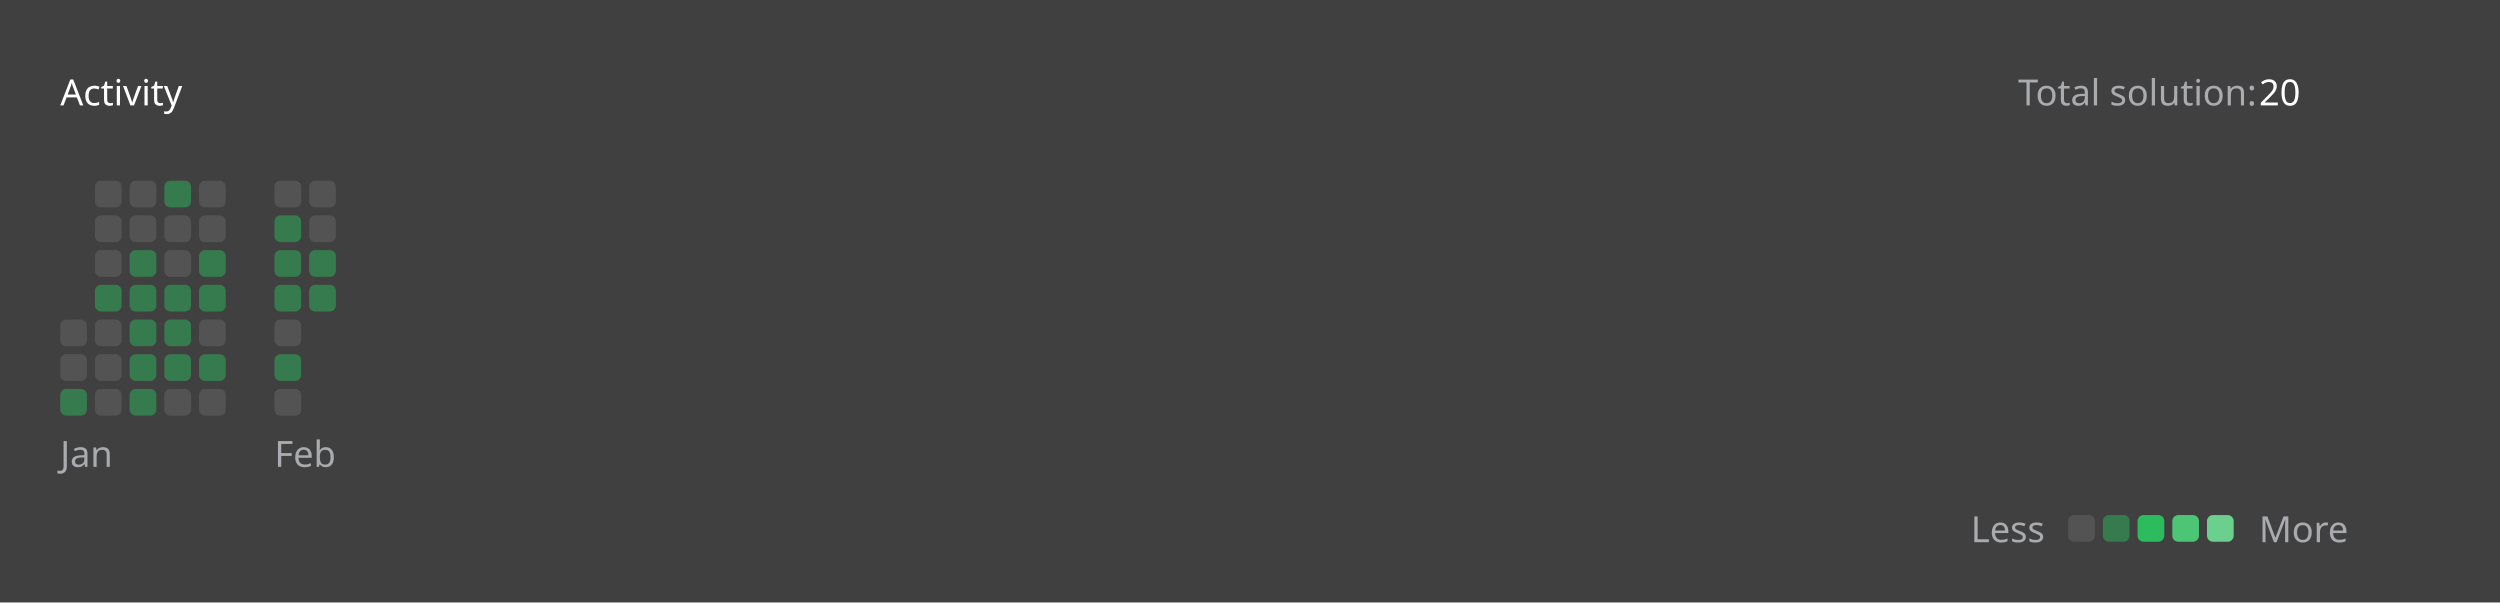
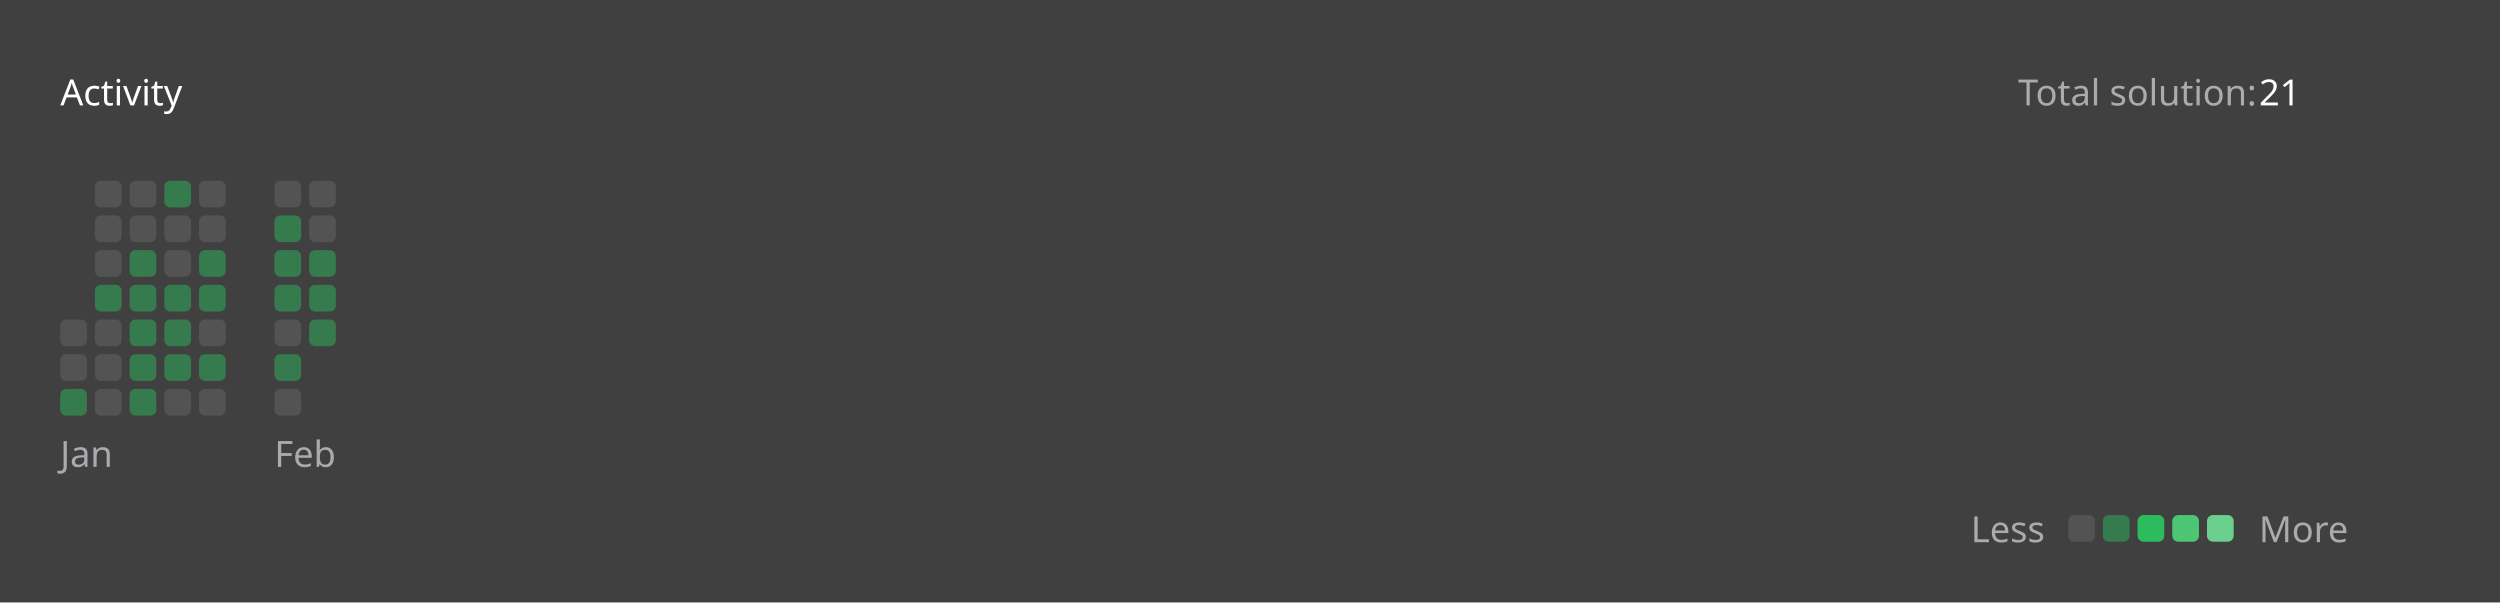
<svg xmlns="http://www.w3.org/2000/svg" version="1.1" height="200" width="830" viewBox="0 0 830 200">
  <style>*{font-family: "Segoe UI", Tahoma, Geneva, Verdana, sans-serif;}</style>
  <style>.title{font-weight: 500;font-size: 1rem;}</style>
  <style>.rotate-90{transform: rotate(-90deg);transform-origin: center;transform-box: fill-box;}</style>
  <style>.state{font-size: .75rem;}</style>
  <style>.light{color: #ffffff;fill: #ffffff;}</style>
  <style>.light-gray{color: #eff2f699;fill: #eff2f699;}</style>
  <style>.dark-gray{color: #ebebf54d;fill: #ebebf54d;}</style>
  <style>.gray{color: #747474;fill: #747474;}</style>
  <style>.orange{color: #ffa116;fill: #ffa116;}</style>
  <style>.background{color: #404040;fill: #404040;}</style>
  <style>.level-1-block{fill: #ffffff1a;}</style>
  <style>.level-2-block{fill: #2cb55d80;}</style>
  <style>.level-3-block{fill: #2cbb5dff;}</style>
  <style>.level-4-block{fill: #4cc575ff;}</style>
  <style>.level-5-block{fill: #6bcf8eff;}</style>
  <rect fill="#404040" x="0" y="0" width="830" height="200" rx="0.5rem" />
  <g text-anchor="start" text-decoration="1" class="title">
    <text x="20" y="35">
      <tspan class="light">Activity</tspan>
      <tspan class="orange" />
    </text>
  </g>
  <g class="state">
    <text x="670" y="35" class="light-gray"> Total solution: </text>
-     <text x="750" y="35" class="light"> 20 </text>
+     <text x="750" y="35" class="light"> 21 </text>
    <text x="678.88" y="180" class="light-gray" text-anchor="end">Less</text>
    <rect x="686.64" y="171" width="8.86" height="8.86" rx="2" ry="2" class="level-1-block" />
    <rect x="698.16" y="171" width="8.86" height="8.86" rx="2" ry="2" class="level-2-block" />
    <rect x="709.68" y="171" width="8.86" height="8.86" rx="2" ry="2" class="level-3-block" />
    <rect x="721.2" y="171" width="8.86" height="8.86" rx="2" ry="2" class="level-4-block" />
    <rect x="732.72" y="171" width="8.86" height="8.86" rx="2" ry="2" class="level-5-block" />
    <text x="750" y="180" class="light-gray">More</text>
  </g>
  <g x="20" y="60">
    <g x="20" y="60">
      <g x="20.0" y="60">
        <rect x="20.0" y="106.08" width="8.86" height="8.86" rx="2" ry="2" class="level-1-block" />
        <rect x="20.0" y="117.6" width="8.86" height="8.86" rx="2" ry="2" class="level-1-block" />
        <rect x="20.0" y="129.12" width="8.86" height="8.86" rx="2" ry="2" class="level-2-block" />
      </g>
      <g x="31.52" y="60">
        <rect x="31.52" y="60.0" width="8.86" height="8.86" rx="2" ry="2" class="level-1-block" />
        <rect x="31.52" y="71.52" width="8.86" height="8.86" rx="2" ry="2" class="level-1-block" />
        <rect x="31.52" y="83.04" width="8.86" height="8.86" rx="2" ry="2" class="level-1-block" />
        <rect x="31.52" y="94.56" width="8.86" height="8.86" rx="2" ry="2" class="level-2-block" />
        <rect x="31.52" y="106.08" width="8.86" height="8.86" rx="2" ry="2" class="level-1-block" />
        <rect x="31.52" y="117.6" width="8.86" height="8.86" rx="2" ry="2" class="level-1-block" />
        <rect x="31.52" y="129.12" width="8.86" height="8.86" rx="2" ry="2" class="level-1-block" />
      </g>
      <g x="43.04" y="60">
        <rect x="43.04" y="60.0" width="8.86" height="8.86" rx="2" ry="2" class="level-1-block" />
        <rect x="43.04" y="71.52" width="8.86" height="8.86" rx="2" ry="2" class="level-1-block" />
        <rect x="43.04" y="83.04" width="8.86" height="8.86" rx="2" ry="2" class="level-2-block" />
        <rect x="43.04" y="94.56" width="8.86" height="8.86" rx="2" ry="2" class="level-2-block" />
        <rect x="43.04" y="106.08" width="8.86" height="8.86" rx="2" ry="2" class="level-2-block" />
        <rect x="43.04" y="117.6" width="8.86" height="8.86" rx="2" ry="2" class="level-2-block" />
        <rect x="43.04" y="129.12" width="8.86" height="8.86" rx="2" ry="2" class="level-2-block" />
      </g>
      <g x="54.56" y="60">
        <rect x="54.56" y="60.0" width="8.86" height="8.86" rx="2" ry="2" class="level-2-block" />
        <rect x="54.56" y="71.52" width="8.86" height="8.86" rx="2" ry="2" class="level-1-block" />
        <rect x="54.56" y="83.04" width="8.86" height="8.86" rx="2" ry="2" class="level-1-block" />
        <rect x="54.56" y="94.56" width="8.86" height="8.86" rx="2" ry="2" class="level-2-block" />
        <rect x="54.56" y="106.08" width="8.86" height="8.86" rx="2" ry="2" class="level-2-block" />
        <rect x="54.56" y="117.6" width="8.86" height="8.86" rx="2" ry="2" class="level-2-block" />
        <rect x="54.56" y="129.12" width="8.86" height="8.86" rx="2" ry="2" class="level-1-block" />
      </g>
      <g x="66.08" y="60">
        <rect x="66.08" y="60.0" width="8.86" height="8.86" rx="2" ry="2" class="level-1-block" />
        <rect x="66.08" y="71.52" width="8.86" height="8.86" rx="2" ry="2" class="level-1-block" />
        <rect x="66.08" y="83.04" width="8.86" height="8.86" rx="2" ry="2" class="level-2-block" />
        <rect x="66.08" y="94.56" width="8.86" height="8.86" rx="2" ry="2" class="level-2-block" />
        <rect x="66.08" y="106.08" width="8.86" height="8.86" rx="2" ry="2" class="level-1-block" />
        <rect x="66.08" y="117.6" width="8.86" height="8.86" rx="2" ry="2" class="level-2-block" />
        <rect x="66.08" y="129.12" width="8.86" height="8.86" rx="2" ry="2" class="level-1-block" />
      </g>
      <text x="20.0" y="155" class="light-gray state">Jan</text>
    </g>
  </g>
  <g x="91.12" y="60">
    <g x="91.12" y="60">
      <g x="91.12" y="60">
        <rect x="91.12" y="60.0" width="8.86" height="8.86" rx="2" ry="2" class="level-1-block" />
        <rect x="91.12" y="71.52" width="8.86" height="8.86" rx="2" ry="2" class="level-2-block" />
        <rect x="91.12" y="83.04" width="8.86" height="8.86" rx="2" ry="2" class="level-2-block" />
        <rect x="91.12" y="94.56" width="8.86" height="8.86" rx="2" ry="2" class="level-2-block" />
        <rect x="91.12" y="106.08" width="8.86" height="8.86" rx="2" ry="2" class="level-1-block" />
        <rect x="91.12" y="117.6" width="8.86" height="8.86" rx="2" ry="2" class="level-2-block" />
        <rect x="91.12" y="129.12" width="8.86" height="8.86" rx="2" ry="2" class="level-1-block" />
      </g>
      <g x="102.64" y="60">
        <rect x="102.64" y="60.0" width="8.86" height="8.86" rx="2" ry="2" class="level-1-block" />
        <rect x="102.64" y="71.52" width="8.86" height="8.86" rx="2" ry="2" class="level-1-block" />
        <rect x="102.64" y="83.04" width="8.86" height="8.86" rx="2" ry="2" class="level-2-block" />
        <rect x="102.64" y="94.56" width="8.86" height="8.86" rx="2" ry="2" class="level-2-block" />
+         <rect x="102.64" y="106.08" width="8.86" height="8.86" rx="2" ry="2" class="level-2-block" />
      </g>
      <text x="91.12" y="155" class="light-gray state">Feb</text>
    </g>
  </g>
</svg>
